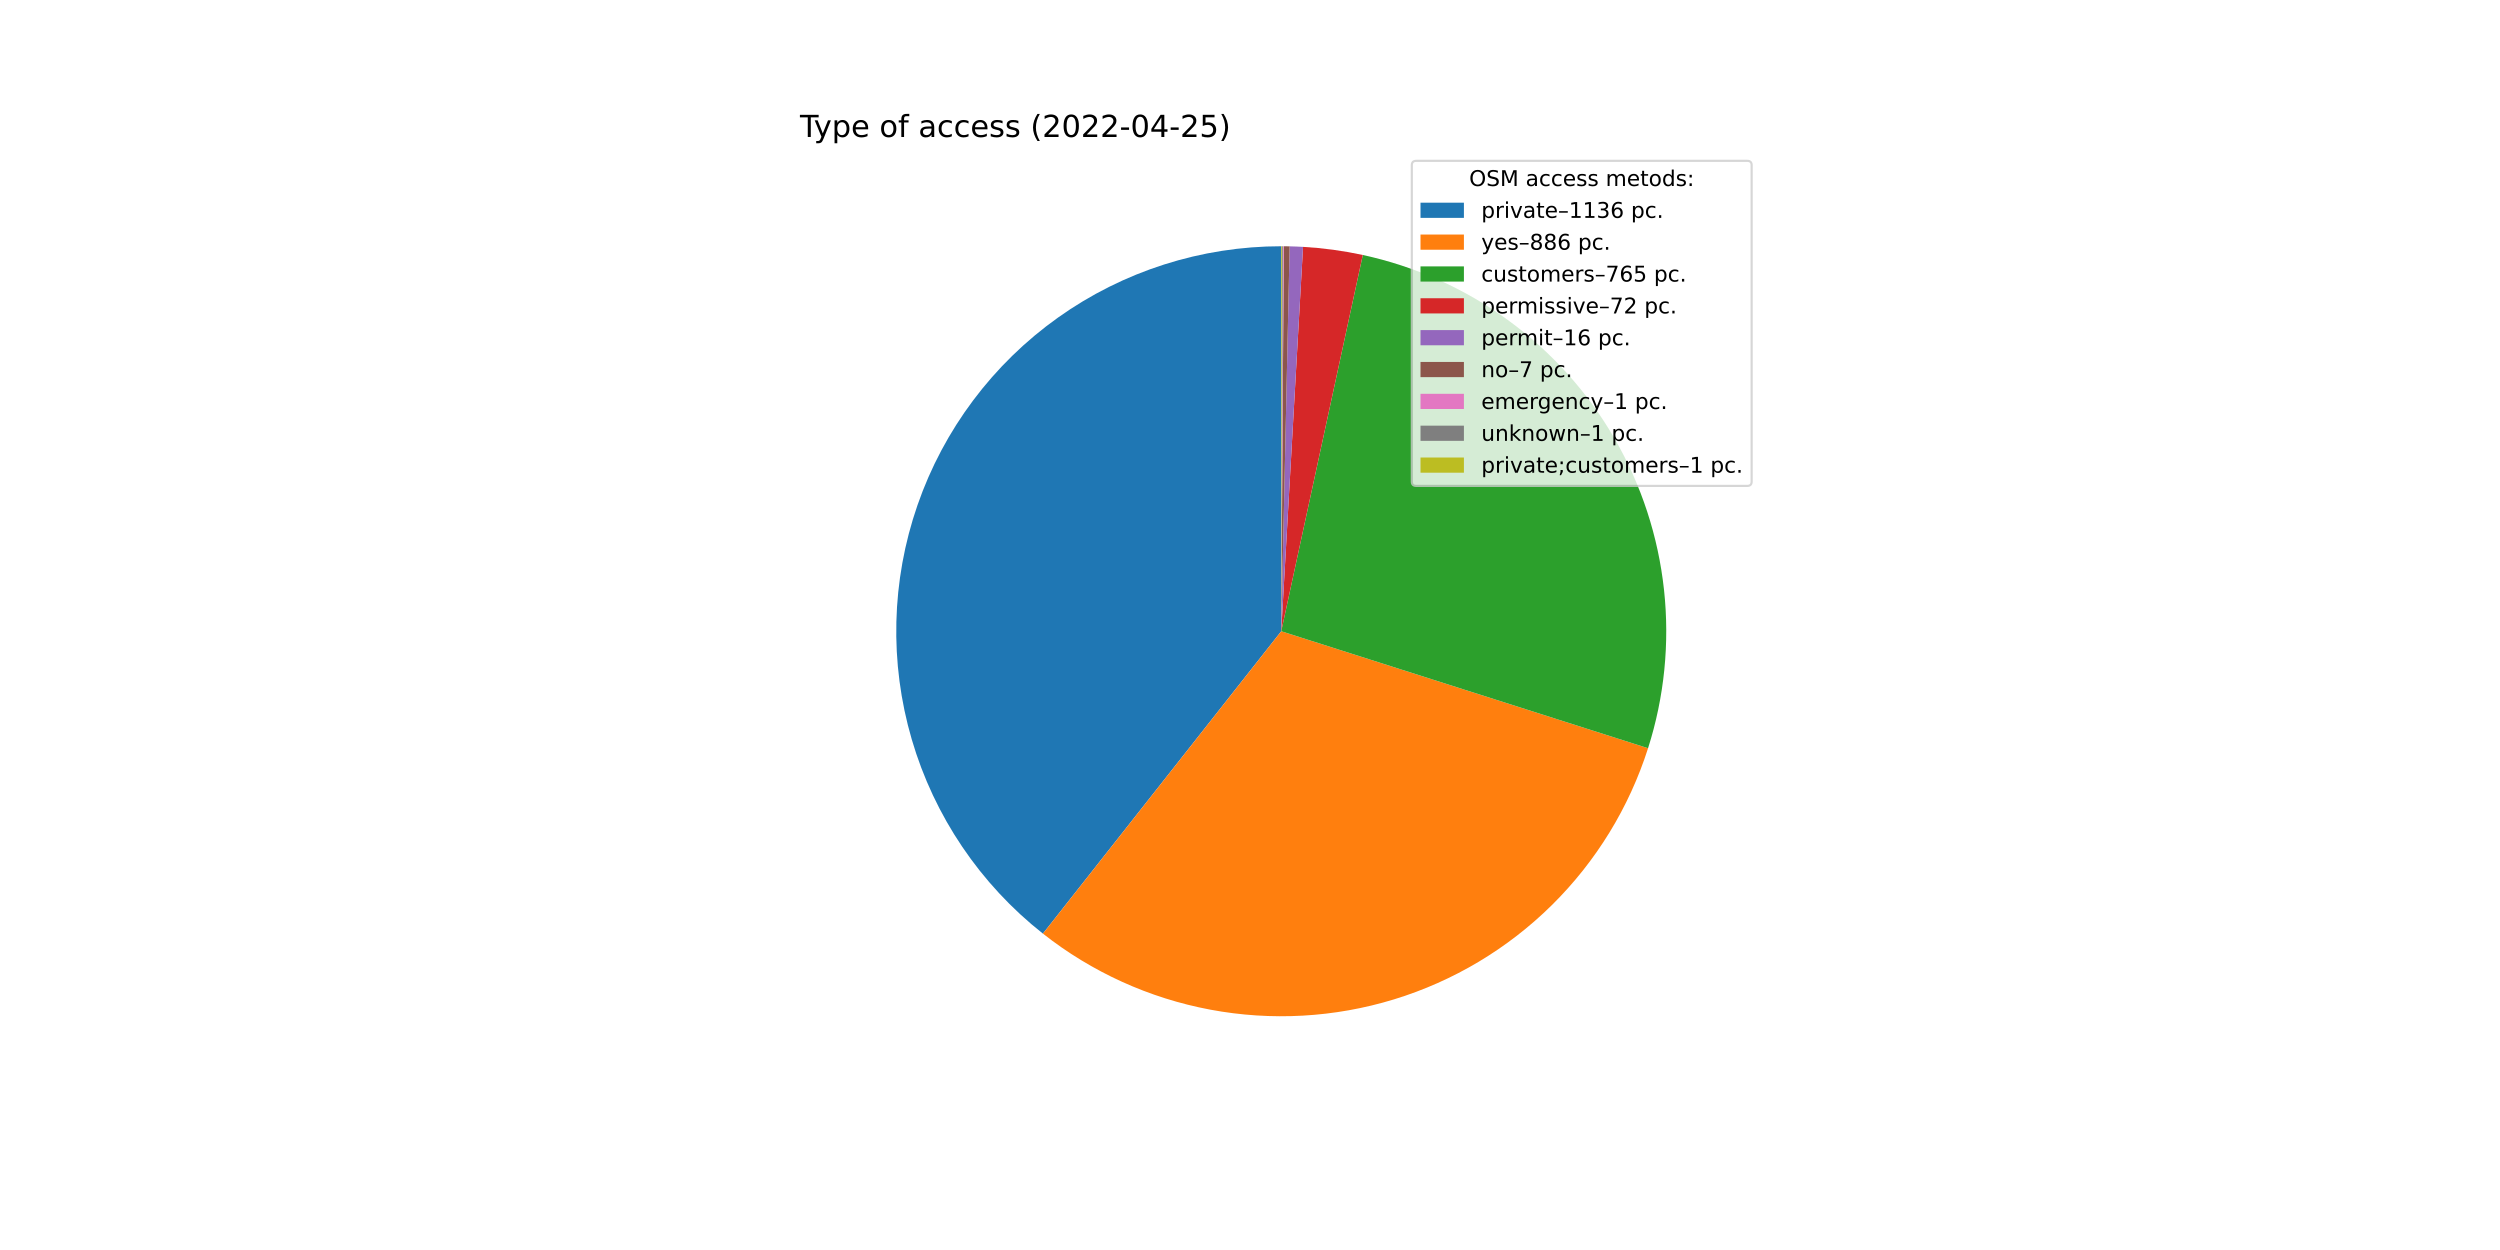
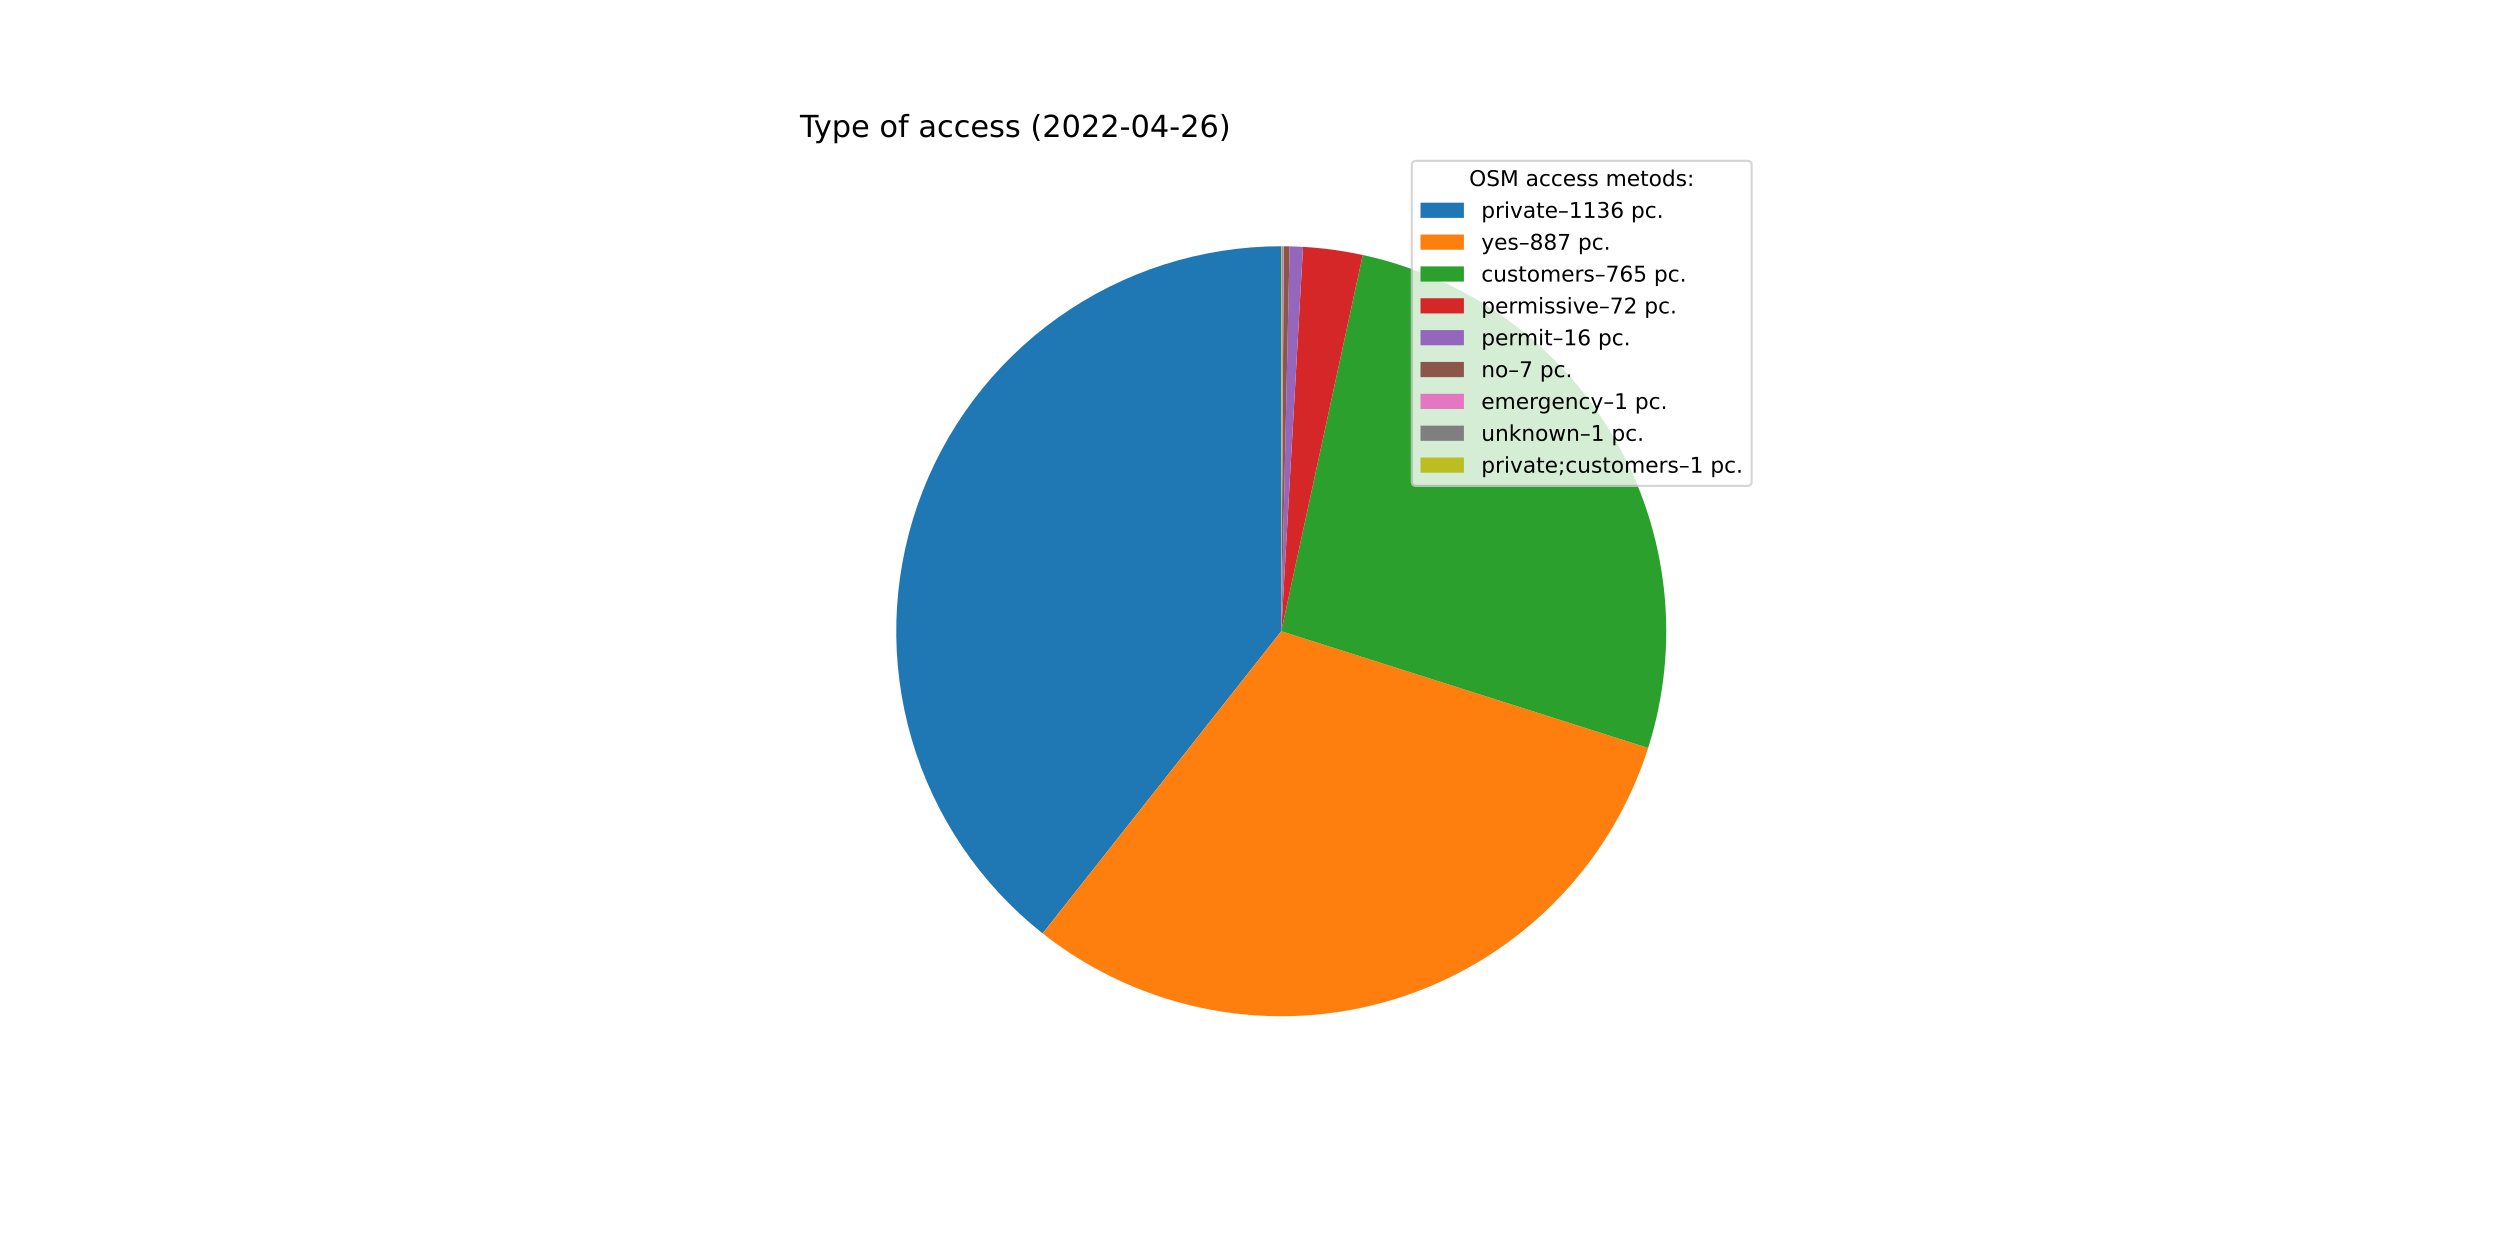
<svg xmlns="http://www.w3.org/2000/svg" xmlns:xlink="http://www.w3.org/1999/xlink" width="1152pt" height="576pt" viewBox="0 0 1152 576" version="1.1">
  <defs>
    <style type="text/css">*{stroke-linejoin: round; stroke-linecap: butt}</style>
  </defs>
  <g id="figure_1">
    <g id="patch_1">
      <path d="M 0 576  L 1152 576  L 1152 0  L 0 0  z " style="fill: #ffffff" />
    </g>
    <g id="axes_1">
      <g id="patch_2">
-         <path d="M 590.4 113.472  C 553.534 113.472 517.57 124.963 487.534 146.339  C 457.498 167.715 434.859 197.93 422.782 232.761  C 410.705 267.593 409.78 305.337 420.136 340.718  C 430.493 376.099 451.624 407.388 480.577 430.209  L 590.4 290.88  L 590.4 113.472  z " style="fill: #1f77b4" />
+         <path d="M 590.4 113.472  C 553.547 113.472 517.595 124.955 487.565 146.317  C 457.535 167.679 434.895 197.876 422.807 232.69  C 410.719 267.504 409.774 305.234 420.104 340.609  C 430.434 375.984 451.535 407.277 480.458 430.115  L 590.4 290.88  L 590.4 113.472  z " style="fill: #1f77b4" />
      </g>
      <g id="patch_3">
-         <path d="M 480.577 430.209  C 503.089 447.954 529.57 459.981 557.746 465.257  C 585.921 470.533 614.959 468.903 642.367 460.506  C 669.774 452.11 694.743 437.194 715.127 417.042  C 735.512 396.889 750.712 372.092 759.421 344.783  L 590.4 290.88  L 480.577 430.209  z " style="fill: #ff7f0e" />
+         <path d="M 480.458 430.115  C 502.973 447.893 529.467 459.947 557.662 465.241  C 585.857 470.535 614.919 468.912 642.349 460.512  C 669.779 452.111 694.767 437.182 715.162 417.007  C 735.557 396.833 750.758 372.009 759.456 344.673  L 590.4 290.88  L 480.458 430.115  z " style="fill: #ff7f0e" />
      </g>
      <g id="patch_4">
-         <path d="M 759.421 344.783  C 766.932 321.231 769.438 296.368 766.778 271.792  C 764.118 247.215 756.351 223.464 743.975 202.064  C 731.6 180.665 714.887 162.087 694.912 147.524  C 674.937 132.962 652.137 122.734 627.978 117.497  L 590.4 290.88  L 759.421 344.783  z " style="fill: #2ca02c" />
+         <path d="M 759.456 344.673  C 766.949 321.125 769.44 296.269 766.768 271.702  C 764.097 247.136 756.322 223.396 743.943 202.009  C 731.564 180.622 714.852 162.055 694.881 147.502  C 674.909 132.948 652.116 122.727 627.965 117.495  L 590.4 290.88  L 759.456 344.673  z " style="fill: #2ca02c" />
      </g>
      <g id="patch_5">
-         <path d="M 627.978 117.497  C 623.446 116.515 618.877 115.711 614.282 115.087  C 609.688 114.463 605.07 114.019 600.44 113.756  L 590.4 290.88  L 627.978 117.497  z " style="fill: #d62728" />
+         <path d="M 627.965 117.495  C 623.435 116.513 618.868 115.71 614.274 115.086  C 609.681 114.462 605.065 114.018 600.437 113.756  L 590.4 290.88  L 627.965 117.495  z " style="fill: #d62728" />
      </g>
      <g id="patch_6">
-         <path d="M 600.44 113.756  C 599.412 113.698 598.382 113.649 597.353 113.608  C 596.323 113.568 595.294 113.537 594.263 113.514  L 590.4 290.88  L 600.44 113.756  z " style="fill: #9467bd" />
+         <path d="M 600.437 113.756  C 599.409 113.698 598.38 113.649 597.351 113.608  C 596.321 113.568 595.292 113.536 594.262 113.514  L 590.4 290.88  L 600.437 113.756  z " style="fill: #9467bd" />
      </g>
      <g id="patch_7">
-         <path d="M 594.263 113.514  C 593.813 113.504 593.362 113.496 592.911 113.49  C 592.461 113.483 592.01 113.479 591.559 113.476  L 590.4 290.88  L 594.263 113.514  z " style="fill: #8c564b" />
+         <path d="M 594.262 113.514  C 593.812 113.504 593.361 113.496 592.91 113.49  C 592.46 113.483 592.009 113.479 591.559 113.476  L 590.4 290.88  L 594.262 113.514  z " style="fill: #8c564b" />
      </g>
      <g id="patch_8">
-         <path d="M 591.559 113.476  C 591.495 113.475 591.43 113.475 591.366 113.475  C 591.302 113.474 591.237 113.474 591.173 113.474  L 590.4 290.88  L 591.559 113.476  z " style="fill: #e377c2" />
+         <path d="M 591.559 113.476  C 591.494 113.475 591.43 113.475 591.366 113.475  C 591.301 113.474 591.237 113.474 591.172 113.474  L 590.4 290.88  L 591.559 113.476  z " style="fill: #e377c2" />
      </g>
      <g id="patch_9">
-         <path d="M 591.173 113.474  C 591.108 113.473 591.044 113.473 590.98 113.473  C 590.915 113.473 590.851 113.473 590.786 113.472  L 590.4 290.88  L 591.173 113.474  z " style="fill: #7f7f7f" />
+         <path d="M 591.172 113.474  C 591.108 113.473 591.044 113.473 590.979 113.473  C 590.915 113.473 590.851 113.473 590.786 113.472  L 590.4 290.88  L 591.172 113.474  z " style="fill: #7f7f7f" />
      </g>
      <g id="patch_10">
-         <path d="M 590.786 113.472  C 590.722 113.472 590.658 113.472 590.593 113.472  C 590.529 113.472 590.464 113.472 590.4 113.472  L 590.4 290.88  L 590.786 113.472  z " style="fill: #bcbd22" />
+         <path d="M 590.786 113.472  C 590.722 113.472 590.657 113.472 590.593 113.472  C 590.529 113.472 590.464 113.472 590.4 113.472  L 590.4 290.88  L 590.786 113.472  z " style="fill: #bcbd22" />
      </g>
      <g id="matplotlib.axis_1" />
      <g id="matplotlib.axis_2" />
      <g id="text_1">
        <g transform="translate(368.64 63.12)scale(0.14 -0.14)">
          <defs>
            <path id="DejaVuSans-54" d="M -19 4666  L 3928 4666  L 3928 4134  L 2272 4134  L 2272 0  L 1638 0  L 1638 4134  L -19 4134  L -19 4666  z " transform="scale(0.015625)" />
            <path id="DejaVuSans-79" d="M 2059 -325  Q 1816 -950 1584 -1140  Q 1353 -1331 966 -1331  L 506 -1331  L 506 -850  L 844 -850  Q 1081 -850 1212 -737  Q 1344 -625 1503 -206  L 1606 56  L 191 3500  L 800 3500  L 1894 763  L 2988 3500  L 3597 3500  L 2059 -325  z " transform="scale(0.015625)" />
            <path id="DejaVuSans-70" d="M 1159 525  L 1159 -1331  L 581 -1331  L 581 3500  L 1159 3500  L 1159 2969  Q 1341 3281 1617 3432  Q 1894 3584 2278 3584  Q 2916 3584 3314 3078  Q 3713 2572 3713 1747  Q 3713 922 3314 415  Q 2916 -91 2278 -91  Q 1894 -91 1617 61  Q 1341 213 1159 525  z M 3116 1747  Q 3116 2381 2855 2742  Q 2594 3103 2138 3103  Q 1681 3103 1420 2742  Q 1159 2381 1159 1747  Q 1159 1113 1420 752  Q 1681 391 2138 391  Q 2594 391 2855 752  Q 3116 1113 3116 1747  z " transform="scale(0.015625)" />
            <path id="DejaVuSans-65" d="M 3597 1894  L 3597 1613  L 953 1613  Q 991 1019 1311 708  Q 1631 397 2203 397  Q 2534 397 2845 478  Q 3156 559 3463 722  L 3463 178  Q 3153 47 2828 -22  Q 2503 -91 2169 -91  Q 1331 -91 842 396  Q 353 884 353 1716  Q 353 2575 817 3079  Q 1281 3584 2069 3584  Q 2775 3584 3186 3129  Q 3597 2675 3597 1894  z M 3022 2063  Q 3016 2534 2758 2815  Q 2500 3097 2075 3097  Q 1594 3097 1305 2825  Q 1016 2553 972 2059  L 3022 2063  z " transform="scale(0.015625)" />
            <path id="DejaVuSans-20" transform="scale(0.015625)" />
            <path id="DejaVuSans-6f" d="M 1959 3097  Q 1497 3097 1228 2736  Q 959 2375 959 1747  Q 959 1119 1226 758  Q 1494 397 1959 397  Q 2419 397 2687 759  Q 2956 1122 2956 1747  Q 2956 2369 2687 2733  Q 2419 3097 1959 3097  z M 1959 3584  Q 2709 3584 3137 3096  Q 3566 2609 3566 1747  Q 3566 888 3137 398  Q 2709 -91 1959 -91  Q 1206 -91 779 398  Q 353 888 353 1747  Q 353 2609 779 3096  Q 1206 3584 1959 3584  z " transform="scale(0.015625)" />
            <path id="DejaVuSans-66" d="M 2375 4863  L 2375 4384  L 1825 4384  Q 1516 4384 1395 4259  Q 1275 4134 1275 3809  L 1275 3500  L 2222 3500  L 2222 3053  L 1275 3053  L 1275 0  L 697 0  L 697 3053  L 147 3053  L 147 3500  L 697 3500  L 697 3744  Q 697 4328 969 4595  Q 1241 4863 1831 4863  L 2375 4863  z " transform="scale(0.015625)" />
            <path id="DejaVuSans-61" d="M 2194 1759  Q 1497 1759 1228 1600  Q 959 1441 959 1056  Q 959 750 1161 570  Q 1363 391 1709 391  Q 2188 391 2477 730  Q 2766 1069 2766 1631  L 2766 1759  L 2194 1759  z M 3341 1997  L 3341 0  L 2766 0  L 2766 531  Q 2569 213 2275 61  Q 1981 -91 1556 -91  Q 1019 -91 701 211  Q 384 513 384 1019  Q 384 1609 779 1909  Q 1175 2209 1959 2209  L 2766 2209  L 2766 2266  Q 2766 2663 2505 2880  Q 2244 3097 1772 3097  Q 1472 3097 1187 3025  Q 903 2953 641 2809  L 641 3341  Q 956 3463 1253 3523  Q 1550 3584 1831 3584  Q 2591 3584 2966 3190  Q 3341 2797 3341 1997  z " transform="scale(0.015625)" />
            <path id="DejaVuSans-63" d="M 3122 3366  L 3122 2828  Q 2878 2963 2633 3030  Q 2388 3097 2138 3097  Q 1578 3097 1268 2742  Q 959 2388 959 1747  Q 959 1106 1268 751  Q 1578 397 2138 397  Q 2388 397 2633 464  Q 2878 531 3122 666  L 3122 134  Q 2881 22 2623 -34  Q 2366 -91 2075 -91  Q 1284 -91 818 406  Q 353 903 353 1747  Q 353 2603 823 3093  Q 1294 3584 2113 3584  Q 2378 3584 2631 3529  Q 2884 3475 3122 3366  z " transform="scale(0.015625)" />
            <path id="DejaVuSans-73" d="M 2834 3397  L 2834 2853  Q 2591 2978 2328 3040  Q 2066 3103 1784 3103  Q 1356 3103 1142 2972  Q 928 2841 928 2578  Q 928 2378 1081 2264  Q 1234 2150 1697 2047  L 1894 2003  Q 2506 1872 2764 1633  Q 3022 1394 3022 966  Q 3022 478 2636 193  Q 2250 -91 1575 -91  Q 1294 -91 989 -36  Q 684 19 347 128  L 347 722  Q 666 556 975 473  Q 1284 391 1588 391  Q 1994 391 2212 530  Q 2431 669 2431 922  Q 2431 1156 2273 1281  Q 2116 1406 1581 1522  L 1381 1569  Q 847 1681 609 1914  Q 372 2147 372 2553  Q 372 3047 722 3315  Q 1072 3584 1716 3584  Q 2034 3584 2315 3537  Q 2597 3491 2834 3397  z " transform="scale(0.015625)" />
            <path id="DejaVuSans-28" d="M 1984 4856  Q 1566 4138 1362 3434  Q 1159 2731 1159 2009  Q 1159 1288 1364 580  Q 1569 -128 1984 -844  L 1484 -844  Q 1016 -109 783 600  Q 550 1309 550 2009  Q 550 2706 781 3412  Q 1013 4119 1484 4856  L 1984 4856  z " transform="scale(0.015625)" />
            <path id="DejaVuSans-32" d="M 1228 531  L 3431 531  L 3431 0  L 469 0  L 469 531  Q 828 903 1448 1529  Q 2069 2156 2228 2338  Q 2531 2678 2651 2914  Q 2772 3150 2772 3378  Q 2772 3750 2511 3984  Q 2250 4219 1831 4219  Q 1534 4219 1204 4116  Q 875 4013 500 3803  L 500 4441  Q 881 4594 1212 4672  Q 1544 4750 1819 4750  Q 2544 4750 2975 4387  Q 3406 4025 3406 3419  Q 3406 3131 3298 2873  Q 3191 2616 2906 2266  Q 2828 2175 2409 1742  Q 1991 1309 1228 531  z " transform="scale(0.015625)" />
            <path id="DejaVuSans-30" d="M 2034 4250  Q 1547 4250 1301 3770  Q 1056 3291 1056 2328  Q 1056 1369 1301 889  Q 1547 409 2034 409  Q 2525 409 2770 889  Q 3016 1369 3016 2328  Q 3016 3291 2770 3770  Q 2525 4250 2034 4250  z M 2034 4750  Q 2819 4750 3233 4129  Q 3647 3509 3647 2328  Q 3647 1150 3233 529  Q 2819 -91 2034 -91  Q 1250 -91 836 529  Q 422 1150 422 2328  Q 422 3509 836 4129  Q 1250 4750 2034 4750  z " transform="scale(0.015625)" />
            <path id="DejaVuSans-2d" d="M 313 2009  L 1997 2009  L 1997 1497  L 313 1497  L 313 2009  z " transform="scale(0.015625)" />
            <path id="DejaVuSans-34" d="M 2419 4116  L 825 1625  L 2419 1625  L 2419 4116  z M 2253 4666  L 3047 4666  L 3047 1625  L 3713 1625  L 3713 1100  L 3047 1100  L 3047 0  L 2419 0  L 2419 1100  L 313 1100  L 313 1709  L 2253 4666  z " transform="scale(0.015625)" />
-             <path id="DejaVuSans-35" d="M 691 4666  L 3169 4666  L 3169 4134  L 1269 4134  L 1269 2991  Q 1406 3038 1543 3061  Q 1681 3084 1819 3084  Q 2600 3084 3056 2656  Q 3513 2228 3513 1497  Q 3513 744 3044 326  Q 2575 -91 1722 -91  Q 1428 -91 1123 -41  Q 819 9 494 109  L 494 744  Q 775 591 1075 516  Q 1375 441 1709 441  Q 2250 441 2565 725  Q 2881 1009 2881 1497  Q 2881 1984 2565 2268  Q 2250 2553 1709 2553  Q 1456 2553 1204 2497  Q 953 2441 691 2322  L 691 4666  z " transform="scale(0.015625)" />
+             <path id="DejaVuSans-36" d="M 2113 2584  Q 1688 2584 1439 2293  Q 1191 2003 1191 1497  Q 1191 994 1439 701  Q 1688 409 2113 409  Q 2538 409 2786 701  Q 3034 994 3034 1497  Q 3034 2003 2786 2293  Q 2538 2584 2113 2584  z M 3366 4563  L 3366 3988  Q 3128 4100 2886 4159  Q 2644 4219 2406 4219  Q 1781 4219 1451 3797  Q 1122 3375 1075 2522  Q 1259 2794 1537 2939  Q 1816 3084 2150 3084  Q 2853 3084 3261 2657  Q 3669 2231 3669 1497  Q 3669 778 3244 343  Q 2819 -91 2113 -91  Q 1303 -91 875 529  Q 447 1150 447 2328  Q 447 3434 972 4092  Q 1497 4750 2381 4750  Q 2619 4750 2861 4703  Q 3103 4656 3366 4563  z " transform="scale(0.015625)" />
            <path id="DejaVuSans-29" d="M 513 4856  L 1013 4856  Q 1481 4119 1714 3412  Q 1947 2706 1947 2009  Q 1947 1309 1714 600  Q 1481 -109 1013 -844  L 513 -844  Q 928 -128 1133 580  Q 1338 1288 1338 2009  Q 1338 2731 1133 3434  Q 928 4138 513 4856  z " transform="scale(0.015625)" />
          </defs>
          <use xlink:href="#DejaVuSans-54" />
          <use xlink:href="#DejaVuSans-79" x="45.459" />
          <use xlink:href="#DejaVuSans-70" x="104.639" />
          <use xlink:href="#DejaVuSans-65" x="168.115" />
          <use xlink:href="#DejaVuSans-20" x="229.639" />
          <use xlink:href="#DejaVuSans-6f" x="261.426" />
          <use xlink:href="#DejaVuSans-66" x="322.607" />
          <use xlink:href="#DejaVuSans-20" x="357.812" />
          <use xlink:href="#DejaVuSans-61" x="389.6" />
          <use xlink:href="#DejaVuSans-63" x="450.879" />
          <use xlink:href="#DejaVuSans-63" x="505.859" />
          <use xlink:href="#DejaVuSans-65" x="560.84" />
          <use xlink:href="#DejaVuSans-73" x="622.363" />
          <use xlink:href="#DejaVuSans-73" x="674.463" />
          <use xlink:href="#DejaVuSans-20" x="726.562" />
          <use xlink:href="#DejaVuSans-28" x="758.35" />
          <use xlink:href="#DejaVuSans-32" x="797.363" />
          <use xlink:href="#DejaVuSans-30" x="860.986" />
          <use xlink:href="#DejaVuSans-32" x="924.609" />
          <use xlink:href="#DejaVuSans-32" x="988.232" />
          <use xlink:href="#DejaVuSans-2d" x="1051.855" />
          <use xlink:href="#DejaVuSans-30" x="1087.939" />
          <use xlink:href="#DejaVuSans-34" x="1151.562" />
          <use xlink:href="#DejaVuSans-2d" x="1215.186" />
          <use xlink:href="#DejaVuSans-32" x="1251.27" />
-           <use xlink:href="#DejaVuSans-35" x="1314.893" />
+           <use xlink:href="#DejaVuSans-36" x="1314.893" />
          <use xlink:href="#DejaVuSans-29" x="1378.516" />
        </g>
      </g>
      <g id="legend_1">
        <g id="patch_11">
          <path d="M 652.569 223.901  L 805.16 223.901  Q 807.16 223.901 807.16 221.901  L 807.16 76.12  Q 807.16 74.12 805.16 74.12  L 652.569 74.12  Q 650.569 74.12 650.569 76.12  L 650.569 221.901  Q 650.569 223.901 652.569 223.901  z " style="fill: #ffffff; opacity: 0.8; stroke: #cccccc; stroke-linejoin: miter" />
        </g>
        <g id="text_2">
          <g transform="translate(676.9842 85.71844)scale(0.1 -0.1)">
            <defs>
              <path id="DejaVuSans-4f" d="M 2522 4238  Q 1834 4238 1429 3725  Q 1025 3213 1025 2328  Q 1025 1447 1429 934  Q 1834 422 2522 422  Q 3209 422 3611 934  Q 4013 1447 4013 2328  Q 4013 3213 3611 3725  Q 3209 4238 2522 4238  z M 2522 4750  Q 3503 4750 4090 4092  Q 4678 3434 4678 2328  Q 4678 1225 4090 567  Q 3503 -91 2522 -91  Q 1538 -91 948 565  Q 359 1222 359 2328  Q 359 3434 948 4092  Q 1538 4750 2522 4750  z " transform="scale(0.015625)" />
              <path id="DejaVuSans-53" d="M 3425 4513  L 3425 3897  Q 3066 4069 2747 4153  Q 2428 4238 2131 4238  Q 1616 4238 1336 4038  Q 1056 3838 1056 3469  Q 1056 3159 1242 3001  Q 1428 2844 1947 2747  L 2328 2669  Q 3034 2534 3370 2195  Q 3706 1856 3706 1288  Q 3706 609 3251 259  Q 2797 -91 1919 -91  Q 1588 -91 1214 -16  Q 841 59 441 206  L 441 856  Q 825 641 1194 531  Q 1563 422 1919 422  Q 2459 422 2753 634  Q 3047 847 3047 1241  Q 3047 1584 2836 1778  Q 2625 1972 2144 2069  L 1759 2144  Q 1053 2284 737 2584  Q 422 2884 422 3419  Q 422 4038 858 4394  Q 1294 4750 2059 4750  Q 2388 4750 2728 4690  Q 3069 4631 3425 4513  z " transform="scale(0.015625)" />
              <path id="DejaVuSans-4d" d="M 628 4666  L 1569 4666  L 2759 1491  L 3956 4666  L 4897 4666  L 4897 0  L 4281 0  L 4281 4097  L 3078 897  L 2444 897  L 1241 4097  L 1241 0  L 628 0  L 628 4666  z " transform="scale(0.015625)" />
              <path id="DejaVuSans-6d" d="M 3328 2828  Q 3544 3216 3844 3400  Q 4144 3584 4550 3584  Q 5097 3584 5394 3201  Q 5691 2819 5691 2113  L 5691 0  L 5113 0  L 5113 2094  Q 5113 2597 4934 2840  Q 4756 3084 4391 3084  Q 3944 3084 3684 2787  Q 3425 2491 3425 1978  L 3425 0  L 2847 0  L 2847 2094  Q 2847 2600 2669 2842  Q 2491 3084 2119 3084  Q 1678 3084 1418 2786  Q 1159 2488 1159 1978  L 1159 0  L 581 0  L 581 3500  L 1159 3500  L 1159 2956  Q 1356 3278 1631 3431  Q 1906 3584 2284 3584  Q 2666 3584 2933 3390  Q 3200 3197 3328 2828  z " transform="scale(0.015625)" />
              <path id="DejaVuSans-74" d="M 1172 4494  L 1172 3500  L 2356 3500  L 2356 3053  L 1172 3053  L 1172 1153  Q 1172 725 1289 603  Q 1406 481 1766 481  L 2356 481  L 2356 0  L 1766 0  Q 1100 0 847 248  Q 594 497 594 1153  L 594 3053  L 172 3053  L 172 3500  L 594 3500  L 594 4494  L 1172 4494  z " transform="scale(0.015625)" />
              <path id="DejaVuSans-64" d="M 2906 2969  L 2906 4863  L 3481 4863  L 3481 0  L 2906 0  L 2906 525  Q 2725 213 2448 61  Q 2172 -91 1784 -91  Q 1150 -91 751 415  Q 353 922 353 1747  Q 353 2572 751 3078  Q 1150 3584 1784 3584  Q 2172 3584 2448 3432  Q 2725 3281 2906 2969  z M 947 1747  Q 947 1113 1208 752  Q 1469 391 1925 391  Q 2381 391 2643 752  Q 2906 1113 2906 1747  Q 2906 2381 2643 2742  Q 2381 3103 1925 3103  Q 1469 3103 1208 2742  Q 947 2381 947 1747  z " transform="scale(0.015625)" />
              <path id="DejaVuSans-3a" d="M 750 794  L 1409 794  L 1409 0  L 750 0  L 750 794  z M 750 3309  L 1409 3309  L 1409 2516  L 750 2516  L 750 3309  z " transform="scale(0.015625)" />
            </defs>
            <use xlink:href="#DejaVuSans-4f" />
            <use xlink:href="#DejaVuSans-53" x="78.711" />
            <use xlink:href="#DejaVuSans-4d" x="142.188" />
            <use xlink:href="#DejaVuSans-20" x="228.467" />
            <use xlink:href="#DejaVuSans-61" x="260.254" />
            <use xlink:href="#DejaVuSans-63" x="321.533" />
            <use xlink:href="#DejaVuSans-63" x="376.514" />
            <use xlink:href="#DejaVuSans-65" x="431.494" />
            <use xlink:href="#DejaVuSans-73" x="493.018" />
            <use xlink:href="#DejaVuSans-73" x="545.117" />
            <use xlink:href="#DejaVuSans-20" x="597.217" />
            <use xlink:href="#DejaVuSans-6d" x="629.004" />
            <use xlink:href="#DejaVuSans-65" x="726.416" />
            <use xlink:href="#DejaVuSans-74" x="787.939" />
            <use xlink:href="#DejaVuSans-6f" x="827.148" />
            <use xlink:href="#DejaVuSans-64" x="888.33" />
            <use xlink:href="#DejaVuSans-73" x="951.807" />
            <use xlink:href="#DejaVuSans-3a" x="1003.906" />
          </g>
        </g>
        <g id="patch_12">
          <path d="M 654.569 100.397  L 674.569 100.397  L 674.569 93.397  L 654.569 93.397  z " style="fill: #1f77b4" />
        </g>
        <g id="text_3">
          <g transform="translate(682.5694 100.3966)scale(0.1 -0.1)">
            <defs>
              <path id="DejaVuSans-72" d="M 2631 2963  Q 2534 3019 2420 3045  Q 2306 3072 2169 3072  Q 1681 3072 1420 2755  Q 1159 2438 1159 1844  L 1159 0  L 581 0  L 581 3500  L 1159 3500  L 1159 2956  Q 1341 3275 1631 3429  Q 1922 3584 2338 3584  Q 2397 3584 2469 3576  Q 2541 3569 2628 3553  L 2631 2963  z " transform="scale(0.015625)" />
              <path id="DejaVuSans-69" d="M 603 3500  L 1178 3500  L 1178 0  L 603 0  L 603 3500  z M 603 4863  L 1178 4863  L 1178 4134  L 603 4134  L 603 4863  z " transform="scale(0.015625)" />
              <path id="DejaVuSans-76" d="M 191 3500  L 800 3500  L 1894 563  L 2988 3500  L 3597 3500  L 2284 0  L 1503 0  L 191 3500  z " transform="scale(0.015625)" />
              <path id="DejaVuSans-2013" d="M 313 1978  L 2888 1978  L 2888 1528  L 313 1528  L 313 1978  z " transform="scale(0.015625)" />
              <path id="DejaVuSans-31" d="M 794 531  L 1825 531  L 1825 4091  L 703 3866  L 703 4441  L 1819 4666  L 2450 4666  L 2450 531  L 3481 531  L 3481 0  L 794 0  L 794 531  z " transform="scale(0.015625)" />
              <path id="DejaVuSans-33" d="M 2597 2516  Q 3050 2419 3304 2112  Q 3559 1806 3559 1356  Q 3559 666 3084 287  Q 2609 -91 1734 -91  Q 1441 -91 1130 -33  Q 819 25 488 141  L 488 750  Q 750 597 1062 519  Q 1375 441 1716 441  Q 2309 441 2620 675  Q 2931 909 2931 1356  Q 2931 1769 2642 2001  Q 2353 2234 1838 2234  L 1294 2234  L 1294 2753  L 1863 2753  Q 2328 2753 2575 2939  Q 2822 3125 2822 3475  Q 2822 3834 2567 4026  Q 2313 4219 1838 4219  Q 1578 4219 1281 4162  Q 984 4106 628 3988  L 628 4550  Q 988 4650 1302 4700  Q 1616 4750 1894 4750  Q 2613 4750 3031 4423  Q 3450 4097 3450 3541  Q 3450 3153 3228 2886  Q 3006 2619 2597 2516  z " transform="scale(0.015625)" />
-               <path id="DejaVuSans-36" d="M 2113 2584  Q 1688 2584 1439 2293  Q 1191 2003 1191 1497  Q 1191 994 1439 701  Q 1688 409 2113 409  Q 2538 409 2786 701  Q 3034 994 3034 1497  Q 3034 2003 2786 2293  Q 2538 2584 2113 2584  z M 3366 4563  L 3366 3988  Q 3128 4100 2886 4159  Q 2644 4219 2406 4219  Q 1781 4219 1451 3797  Q 1122 3375 1075 2522  Q 1259 2794 1537 2939  Q 1816 3084 2150 3084  Q 2853 3084 3261 2657  Q 3669 2231 3669 1497  Q 3669 778 3244 343  Q 2819 -91 2113 -91  Q 1303 -91 875 529  Q 447 1150 447 2328  Q 447 3434 972 4092  Q 1497 4750 2381 4750  Q 2619 4750 2861 4703  Q 3103 4656 3366 4563  z " transform="scale(0.015625)" />
              <path id="DejaVuSans-2e" d="M 684 794  L 1344 794  L 1344 0  L 684 0  L 684 794  z " transform="scale(0.015625)" />
            </defs>
            <use xlink:href="#DejaVuSans-70" />
            <use xlink:href="#DejaVuSans-72" x="63.477" />
            <use xlink:href="#DejaVuSans-69" x="104.59" />
            <use xlink:href="#DejaVuSans-76" x="132.373" />
            <use xlink:href="#DejaVuSans-61" x="191.553" />
            <use xlink:href="#DejaVuSans-74" x="252.832" />
            <use xlink:href="#DejaVuSans-65" x="292.041" />
            <use xlink:href="#DejaVuSans-2013" x="353.564" />
            <use xlink:href="#DejaVuSans-31" x="403.564" />
            <use xlink:href="#DejaVuSans-31" x="467.188" />
            <use xlink:href="#DejaVuSans-33" x="530.811" />
            <use xlink:href="#DejaVuSans-36" x="594.434" />
            <use xlink:href="#DejaVuSans-20" x="658.057" />
            <use xlink:href="#DejaVuSans-70" x="689.844" />
            <use xlink:href="#DejaVuSans-63" x="753.32" />
            <use xlink:href="#DejaVuSans-2e" x="808.301" />
          </g>
        </g>
        <g id="patch_13">
          <path d="M 654.569 115.075  L 674.569 115.075  L 674.569 108.075  L 654.569 108.075  z " style="fill: #ff7f0e" />
        </g>
        <g id="text_4">
          <g transform="translate(682.5694 115.0747)scale(0.1 -0.1)">
            <defs>
              <path id="DejaVuSans-38" d="M 2034 2216  Q 1584 2216 1326 1975  Q 1069 1734 1069 1313  Q 1069 891 1326 650  Q 1584 409 2034 409  Q 2484 409 2743 651  Q 3003 894 3003 1313  Q 3003 1734 2745 1975  Q 2488 2216 2034 2216  z M 1403 2484  Q 997 2584 770 2862  Q 544 3141 544 3541  Q 544 4100 942 4425  Q 1341 4750 2034 4750  Q 2731 4750 3128 4425  Q 3525 4100 3525 3541  Q 3525 3141 3298 2862  Q 3072 2584 2669 2484  Q 3125 2378 3379 2068  Q 3634 1759 3634 1313  Q 3634 634 3220 271  Q 2806 -91 2034 -91  Q 1263 -91 848 271  Q 434 634 434 1313  Q 434 1759 690 2068  Q 947 2378 1403 2484  z M 1172 3481  Q 1172 3119 1398 2916  Q 1625 2713 2034 2713  Q 2441 2713 2670 2916  Q 2900 3119 2900 3481  Q 2900 3844 2670 4047  Q 2441 4250 2034 4250  Q 1625 4250 1398 4047  Q 1172 3844 1172 3481  z " transform="scale(0.015625)" />
+               <path id="DejaVuSans-37" d="M 525 4666  L 3525 4666  L 3525 4397  L 1831 0  L 1172 0  L 2766 4134  L 525 4134  L 525 4666  z " transform="scale(0.015625)" />
            </defs>
            <use xlink:href="#DejaVuSans-79" />
            <use xlink:href="#DejaVuSans-65" x="59.18" />
            <use xlink:href="#DejaVuSans-73" x="120.703" />
            <use xlink:href="#DejaVuSans-2013" x="172.803" />
            <use xlink:href="#DejaVuSans-38" x="222.803" />
            <use xlink:href="#DejaVuSans-38" x="286.426" />
-             <use xlink:href="#DejaVuSans-36" x="350.049" />
+             <use xlink:href="#DejaVuSans-37" x="350.049" />
            <use xlink:href="#DejaVuSans-20" x="413.672" />
            <use xlink:href="#DejaVuSans-70" x="445.459" />
            <use xlink:href="#DejaVuSans-63" x="508.936" />
            <use xlink:href="#DejaVuSans-2e" x="563.916" />
          </g>
        </g>
        <g id="patch_14">
          <path d="M 654.569 129.753  L 674.569 129.753  L 674.569 122.753  L 654.569 122.753  z " style="fill: #2ca02c" />
        </g>
        <g id="text_5">
          <g transform="translate(682.5694 129.7528)scale(0.1 -0.1)">
            <defs>
              <path id="DejaVuSans-75" d="M 544 1381  L 544 3500  L 1119 3500  L 1119 1403  Q 1119 906 1312 657  Q 1506 409 1894 409  Q 2359 409 2629 706  Q 2900 1003 2900 1516  L 2900 3500  L 3475 3500  L 3475 0  L 2900 0  L 2900 538  Q 2691 219 2414 64  Q 2138 -91 1772 -91  Q 1169 -91 856 284  Q 544 659 544 1381  z M 1991 3584  L 1991 3584  z " transform="scale(0.015625)" />
-               <path id="DejaVuSans-37" d="M 525 4666  L 3525 4666  L 3525 4397  L 1831 0  L 1172 0  L 2766 4134  L 525 4134  L 525 4666  z " transform="scale(0.015625)" />
+               <path id="DejaVuSans-35" d="M 691 4666  L 3169 4666  L 3169 4134  L 1269 4134  L 1269 2991  Q 1406 3038 1543 3061  Q 1681 3084 1819 3084  Q 2600 3084 3056 2656  Q 3513 2228 3513 1497  Q 3513 744 3044 326  Q 2575 -91 1722 -91  Q 1428 -91 1123 -41  Q 819 9 494 109  L 494 744  Q 775 591 1075 516  Q 1375 441 1709 441  Q 2250 441 2565 725  Q 2881 1009 2881 1497  Q 2881 1984 2565 2268  Q 2250 2553 1709 2553  Q 1456 2553 1204 2497  Q 953 2441 691 2322  L 691 4666  z " transform="scale(0.015625)" />
            </defs>
            <use xlink:href="#DejaVuSans-63" />
            <use xlink:href="#DejaVuSans-75" x="54.98" />
            <use xlink:href="#DejaVuSans-73" x="118.359" />
            <use xlink:href="#DejaVuSans-74" x="170.459" />
            <use xlink:href="#DejaVuSans-6f" x="209.668" />
            <use xlink:href="#DejaVuSans-6d" x="270.85" />
            <use xlink:href="#DejaVuSans-65" x="368.262" />
            <use xlink:href="#DejaVuSans-72" x="429.785" />
            <use xlink:href="#DejaVuSans-73" x="470.898" />
            <use xlink:href="#DejaVuSans-2013" x="522.998" />
            <use xlink:href="#DejaVuSans-37" x="572.998" />
            <use xlink:href="#DejaVuSans-36" x="636.621" />
            <use xlink:href="#DejaVuSans-35" x="700.244" />
            <use xlink:href="#DejaVuSans-20" x="763.867" />
            <use xlink:href="#DejaVuSans-70" x="795.654" />
            <use xlink:href="#DejaVuSans-63" x="859.131" />
            <use xlink:href="#DejaVuSans-2e" x="914.111" />
          </g>
        </g>
        <g id="patch_15">
          <path d="M 654.569 144.431  L 674.569 144.431  L 674.569 137.431  L 654.569 137.431  z " style="fill: #d62728" />
        </g>
        <g id="text_6">
          <g transform="translate(682.5694 144.4309)scale(0.1 -0.1)">
            <use xlink:href="#DejaVuSans-70" />
            <use xlink:href="#DejaVuSans-65" x="63.477" />
            <use xlink:href="#DejaVuSans-72" x="125" />
            <use xlink:href="#DejaVuSans-6d" x="164.363" />
            <use xlink:href="#DejaVuSans-69" x="261.775" />
            <use xlink:href="#DejaVuSans-73" x="289.559" />
            <use xlink:href="#DejaVuSans-73" x="341.658" />
            <use xlink:href="#DejaVuSans-69" x="393.758" />
            <use xlink:href="#DejaVuSans-76" x="421.541" />
            <use xlink:href="#DejaVuSans-65" x="480.721" />
            <use xlink:href="#DejaVuSans-2013" x="542.244" />
            <use xlink:href="#DejaVuSans-37" x="592.244" />
            <use xlink:href="#DejaVuSans-32" x="655.867" />
            <use xlink:href="#DejaVuSans-20" x="719.49" />
            <use xlink:href="#DejaVuSans-70" x="751.277" />
            <use xlink:href="#DejaVuSans-63" x="814.754" />
            <use xlink:href="#DejaVuSans-2e" x="869.734" />
          </g>
        </g>
        <g id="patch_16">
          <path d="M 654.569 159.109  L 674.569 159.109  L 674.569 152.109  L 654.569 152.109  z " style="fill: #9467bd" />
        </g>
        <g id="text_7">
          <g transform="translate(682.5694 159.1091)scale(0.1 -0.1)">
            <use xlink:href="#DejaVuSans-70" />
            <use xlink:href="#DejaVuSans-65" x="63.477" />
            <use xlink:href="#DejaVuSans-72" x="125" />
            <use xlink:href="#DejaVuSans-6d" x="164.363" />
            <use xlink:href="#DejaVuSans-69" x="261.775" />
            <use xlink:href="#DejaVuSans-74" x="289.559" />
            <use xlink:href="#DejaVuSans-2013" x="328.768" />
            <use xlink:href="#DejaVuSans-31" x="378.768" />
            <use xlink:href="#DejaVuSans-36" x="442.391" />
            <use xlink:href="#DejaVuSans-20" x="506.014" />
            <use xlink:href="#DejaVuSans-70" x="537.801" />
            <use xlink:href="#DejaVuSans-63" x="601.277" />
            <use xlink:href="#DejaVuSans-2e" x="656.258" />
          </g>
        </g>
        <g id="patch_17">
          <path d="M 654.569 173.787  L 674.569 173.787  L 674.569 166.787  L 654.569 166.787  z " style="fill: #8c564b" />
        </g>
        <g id="text_8">
          <g transform="translate(682.5694 173.7872)scale(0.1 -0.1)">
            <defs>
              <path id="DejaVuSans-6e" d="M 3513 2113  L 3513 0  L 2938 0  L 2938 2094  Q 2938 2591 2744 2837  Q 2550 3084 2163 3084  Q 1697 3084 1428 2787  Q 1159 2491 1159 1978  L 1159 0  L 581 0  L 581 3500  L 1159 3500  L 1159 2956  Q 1366 3272 1645 3428  Q 1925 3584 2291 3584  Q 2894 3584 3203 3211  Q 3513 2838 3513 2113  z " transform="scale(0.015625)" />
            </defs>
            <use xlink:href="#DejaVuSans-6e" />
            <use xlink:href="#DejaVuSans-6f" x="63.379" />
            <use xlink:href="#DejaVuSans-2013" x="124.561" />
            <use xlink:href="#DejaVuSans-37" x="174.561" />
            <use xlink:href="#DejaVuSans-20" x="238.184" />
            <use xlink:href="#DejaVuSans-70" x="269.971" />
            <use xlink:href="#DejaVuSans-63" x="333.447" />
            <use xlink:href="#DejaVuSans-2e" x="388.428" />
          </g>
        </g>
        <g id="patch_18">
          <path d="M 654.569 188.465  L 674.569 188.465  L 674.569 181.465  L 654.569 181.465  z " style="fill: #e377c2" />
        </g>
        <g id="text_9">
          <g transform="translate(682.5694 188.4653)scale(0.1 -0.1)">
            <defs>
              <path id="DejaVuSans-67" d="M 2906 1791  Q 2906 2416 2648 2759  Q 2391 3103 1925 3103  Q 1463 3103 1205 2759  Q 947 2416 947 1791  Q 947 1169 1205 825  Q 1463 481 1925 481  Q 2391 481 2648 825  Q 2906 1169 2906 1791  z M 3481 434  Q 3481 -459 3084 -895  Q 2688 -1331 1869 -1331  Q 1566 -1331 1297 -1286  Q 1028 -1241 775 -1147  L 775 -588  Q 1028 -725 1275 -790  Q 1522 -856 1778 -856  Q 2344 -856 2625 -561  Q 2906 -266 2906 331  L 2906 616  Q 2728 306 2450 153  Q 2172 0 1784 0  Q 1141 0 747 490  Q 353 981 353 1791  Q 353 2603 747 3093  Q 1141 3584 1784 3584  Q 2172 3584 2450 3431  Q 2728 3278 2906 2969  L 2906 3500  L 3481 3500  L 3481 434  z " transform="scale(0.015625)" />
            </defs>
            <use xlink:href="#DejaVuSans-65" />
            <use xlink:href="#DejaVuSans-6d" x="61.523" />
            <use xlink:href="#DejaVuSans-65" x="158.936" />
            <use xlink:href="#DejaVuSans-72" x="220.459" />
            <use xlink:href="#DejaVuSans-67" x="259.822" />
            <use xlink:href="#DejaVuSans-65" x="323.299" />
            <use xlink:href="#DejaVuSans-6e" x="384.822" />
            <use xlink:href="#DejaVuSans-63" x="448.201" />
            <use xlink:href="#DejaVuSans-79" x="503.182" />
            <use xlink:href="#DejaVuSans-2013" x="562.361" />
            <use xlink:href="#DejaVuSans-31" x="612.361" />
            <use xlink:href="#DejaVuSans-20" x="675.984" />
            <use xlink:href="#DejaVuSans-70" x="707.771" />
            <use xlink:href="#DejaVuSans-63" x="771.248" />
            <use xlink:href="#DejaVuSans-2e" x="826.229" />
          </g>
        </g>
        <g id="patch_19">
          <path d="M 654.569 203.143  L 674.569 203.143  L 674.569 196.143  L 654.569 196.143  z " style="fill: #7f7f7f" />
        </g>
        <g id="text_10">
          <g transform="translate(682.5694 203.1434)scale(0.1 -0.1)">
            <defs>
              <path id="DejaVuSans-6b" d="M 581 4863  L 1159 4863  L 1159 1991  L 2875 3500  L 3609 3500  L 1753 1863  L 3688 0  L 2938 0  L 1159 1709  L 1159 0  L 581 0  L 581 4863  z " transform="scale(0.015625)" />
              <path id="DejaVuSans-77" d="M 269 3500  L 844 3500  L 1563 769  L 2278 3500  L 2956 3500  L 3675 769  L 4391 3500  L 4966 3500  L 4050 0  L 3372 0  L 2619 2869  L 1863 0  L 1184 0  L 269 3500  z " transform="scale(0.015625)" />
            </defs>
            <use xlink:href="#DejaVuSans-75" />
            <use xlink:href="#DejaVuSans-6e" x="63.379" />
            <use xlink:href="#DejaVuSans-6b" x="126.758" />
            <use xlink:href="#DejaVuSans-6e" x="184.668" />
            <use xlink:href="#DejaVuSans-6f" x="248.047" />
            <use xlink:href="#DejaVuSans-77" x="309.229" />
            <use xlink:href="#DejaVuSans-6e" x="391.016" />
            <use xlink:href="#DejaVuSans-2013" x="454.395" />
            <use xlink:href="#DejaVuSans-31" x="504.395" />
            <use xlink:href="#DejaVuSans-20" x="568.018" />
            <use xlink:href="#DejaVuSans-70" x="599.805" />
            <use xlink:href="#DejaVuSans-63" x="663.281" />
            <use xlink:href="#DejaVuSans-2e" x="718.262" />
          </g>
        </g>
        <g id="patch_20">
          <path d="M 654.569 217.822  L 674.569 217.822  L 674.569 210.822  L 654.569 210.822  z " style="fill: #bcbd22" />
        </g>
        <g id="text_11">
          <g transform="translate(682.5694 217.8216)scale(0.1 -0.1)">
            <defs>
              <path id="DejaVuSans-3b" d="M 750 3309  L 1409 3309  L 1409 2516  L 750 2516  L 750 3309  z M 750 794  L 1409 794  L 1409 256  L 897 -744  L 494 -744  L 750 256  L 750 794  z " transform="scale(0.015625)" />
            </defs>
            <use xlink:href="#DejaVuSans-70" />
            <use xlink:href="#DejaVuSans-72" x="63.477" />
            <use xlink:href="#DejaVuSans-69" x="104.59" />
            <use xlink:href="#DejaVuSans-76" x="132.373" />
            <use xlink:href="#DejaVuSans-61" x="191.553" />
            <use xlink:href="#DejaVuSans-74" x="252.832" />
            <use xlink:href="#DejaVuSans-65" x="292.041" />
            <use xlink:href="#DejaVuSans-3b" x="353.564" />
            <use xlink:href="#DejaVuSans-63" x="387.256" />
            <use xlink:href="#DejaVuSans-75" x="442.236" />
            <use xlink:href="#DejaVuSans-73" x="505.615" />
            <use xlink:href="#DejaVuSans-74" x="557.715" />
            <use xlink:href="#DejaVuSans-6f" x="596.924" />
            <use xlink:href="#DejaVuSans-6d" x="658.105" />
            <use xlink:href="#DejaVuSans-65" x="755.518" />
            <use xlink:href="#DejaVuSans-72" x="817.041" />
            <use xlink:href="#DejaVuSans-73" x="858.154" />
            <use xlink:href="#DejaVuSans-2013" x="910.254" />
            <use xlink:href="#DejaVuSans-31" x="960.254" />
            <use xlink:href="#DejaVuSans-20" x="1023.877" />
            <use xlink:href="#DejaVuSans-70" x="1055.664" />
            <use xlink:href="#DejaVuSans-63" x="1119.141" />
            <use xlink:href="#DejaVuSans-2e" x="1174.121" />
          </g>
        </g>
      </g>
    </g>
  </g>
</svg>
